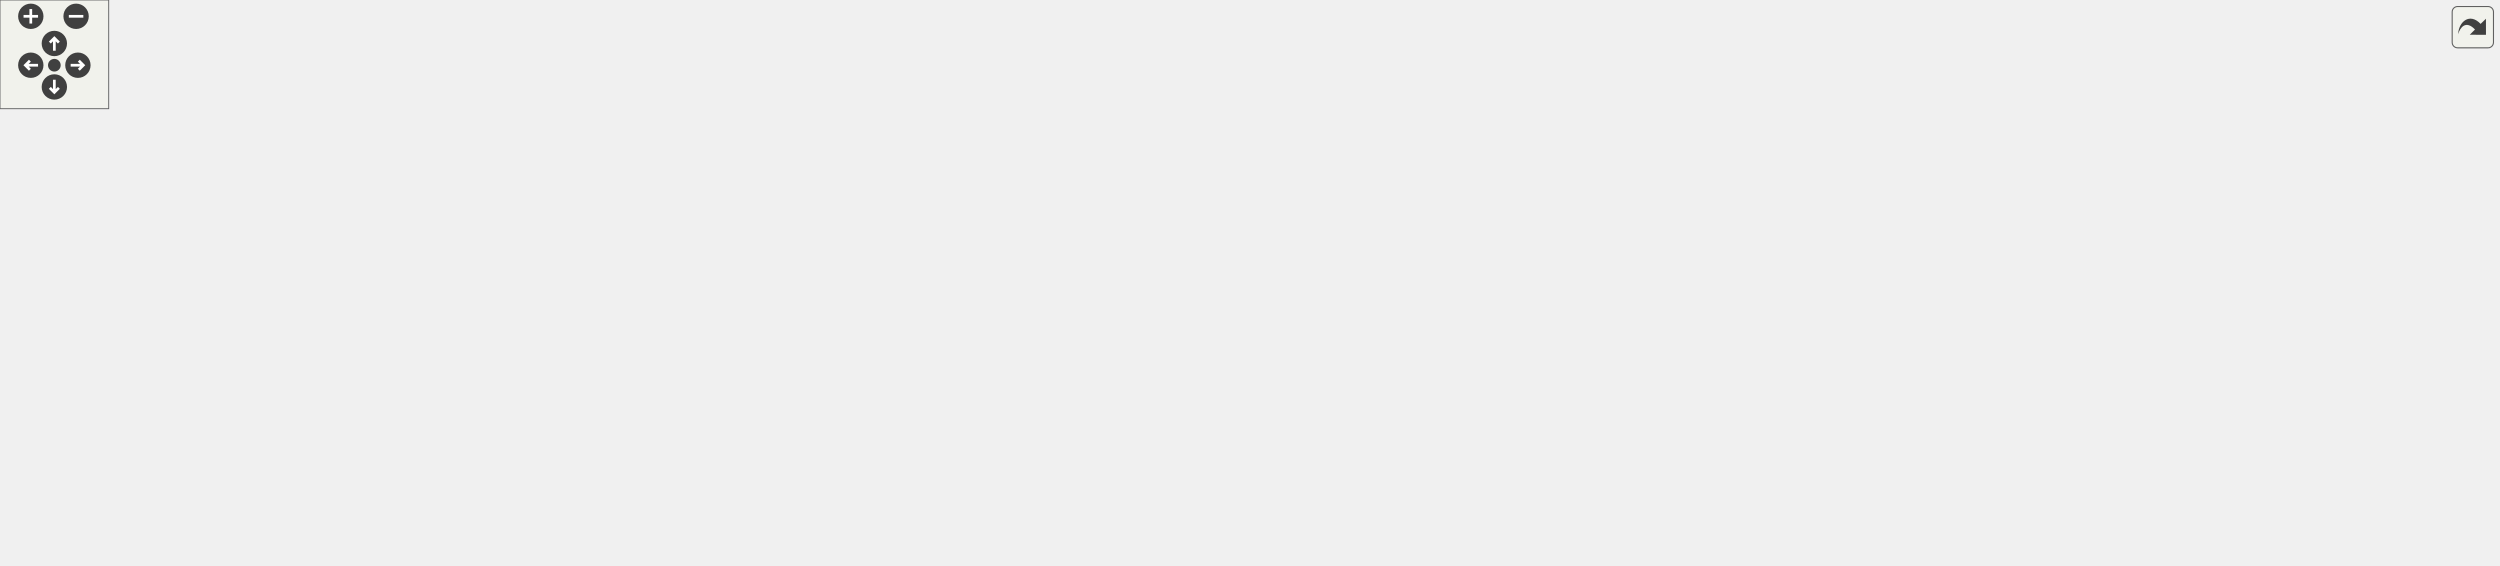
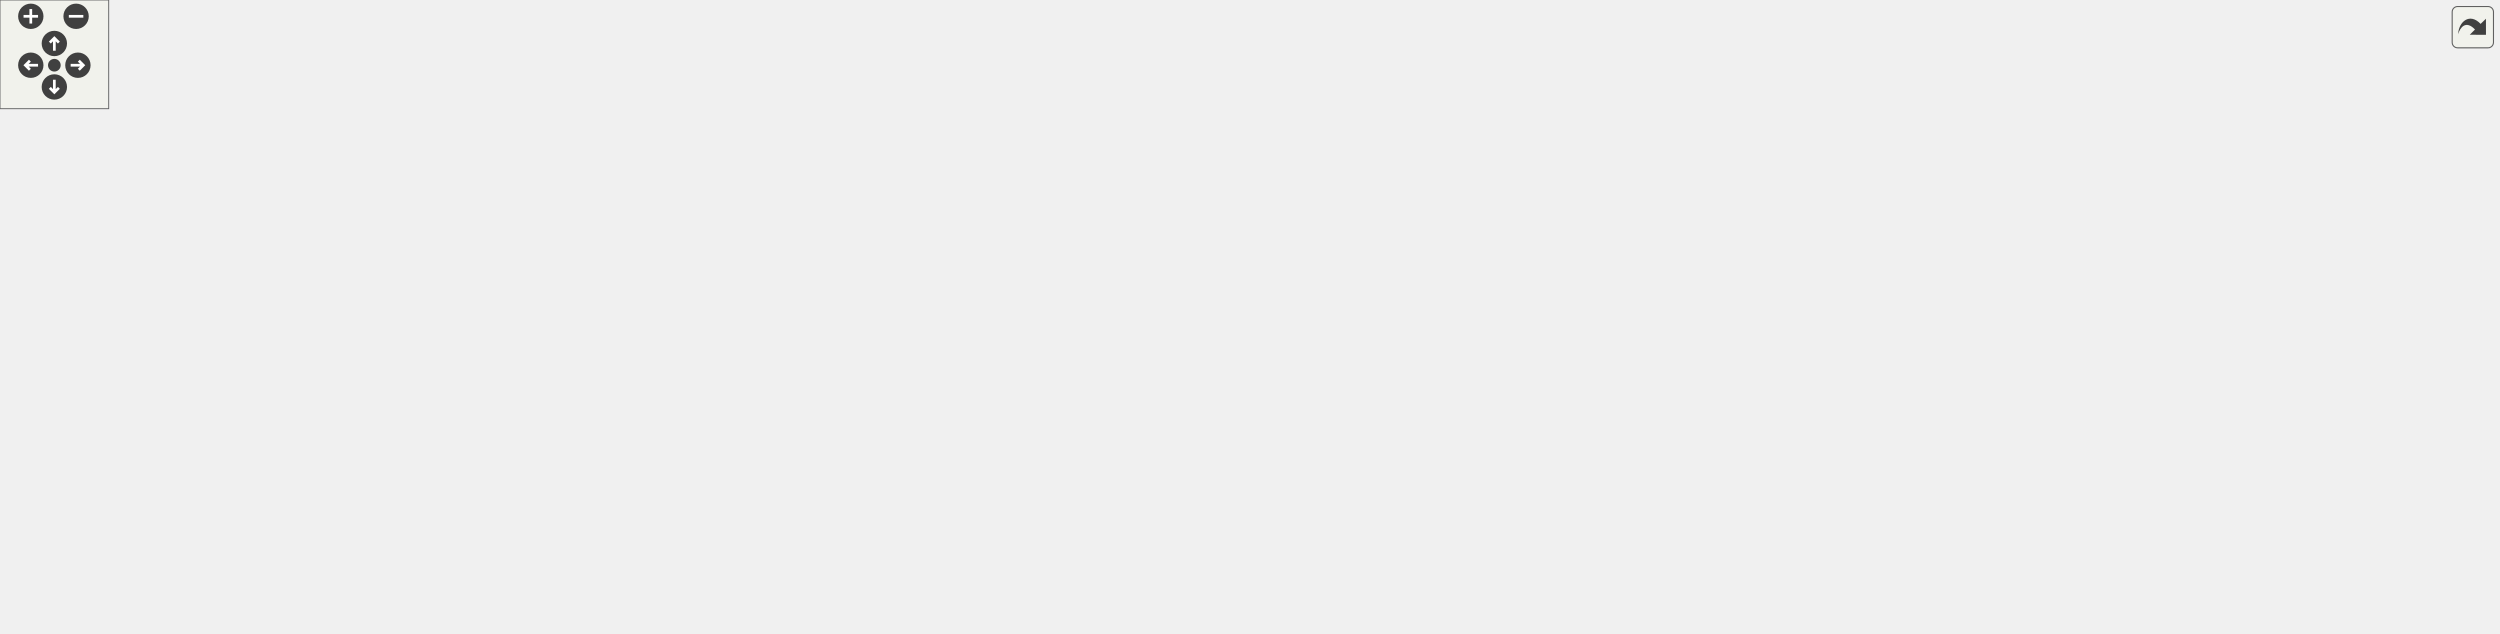
<svg xmlns="http://www.w3.org/2000/svg" xmlns:xlink="http://www.w3.org/1999/xlink" id="main" version="1.1" xml:space="preserve">
  <style type="text/css">
.edge:hover path { stroke: red; }
.edge:hover polygon { stroke: red; fill: red; }
</style>
  <defs>
    <circle id="rim" cx="0" cy="0" r="7" />
    <circle id="rim2" cx="0" cy="0" r="3.5" />
    <g id="zoomPlus">
      <use xlink:href="#rim" fill="#404040">
        <set attributeName="fill" to="#808080" begin="zoomplus.mouseover" end="zoomplus.mouseout" />
      </use>
      <path d="M-4,0h8M0,-4v8" fill="none" stroke="white" stroke-width="1.5" pointer-events="none" />
    </g>
    <g id="zoomMin">
      <use xlink:href="#rim" fill="#404040">
        <set attributeName="fill" to="#808080" begin="zoomminus.mouseover" end="zoomminus.mouseout" />
      </use>
      <path d="M-4,0h8" fill="none" stroke="white" stroke-width="1.5" pointer-events="none" />
    </g>
    <g id="dirArrow">
      <path fill="none" stroke="white" stroke-width="1.5" d="M0,-3.0v7 M-2.5,-0.5L0,-3.0L2.5,-0.5" />
    </g>
    <g id="resetDef">
      <use xlink:href="#rim2" fill="#404040">
        <set attributeName="fill" to="#808080" begin="reset.mouseover" end="reset.mouseout" />
      </use>
    </g>
  </defs>
  <svg id="graph" class="graph">
    <g id="viewport">
      <g id="node1" class="node">
        <g id="a_node1">
          <a xlink:title=" ">
-             <polygon fill="#bfbfbf" stroke="black" points="1242,-115.5 1242,-145.5 1379,-145.5 1379,-115.5 1242,-115.5" />
-             <text text-anchor="start" x="1250" y="-133.5" font-family="Helvetica,sans-Serif" font-size="10.00">wmtk::MeshWriter::write</text>
-             <text text-anchor="middle" x="1310.5" y="-122.5" font-family="Helvetica,sans-Serif" font-size="10.00">_top_simplex_type</text>
+             <polygon fill="#bfbfbf" stroke="black" points="1242,-131.5 1242,-161.5 1379,-161.5 1379,-131.5 1242,-131.5" />
+             <text text-anchor="start" x="1250" y="-149.5" font-family="Helvetica,sans-Serif" font-size="10.00">wmtk::MeshWriter::write</text>
+             <text text-anchor="middle" x="1310.5" y="-138.5" font-family="Helvetica,sans-Serif" font-size="10.00">_top_simplex_type</text>
          </a>
        </g>
      </g>
      <g id="node2" class="node">
        <g id="a_node2">
          <a xlink:href="classwmtk_1_1_mesh.html#a0b60c718ac7eeb8b41e1496473c9a519" target="_top" xlink:title=" ">
-             <polygon fill="none" stroke="black" points="1082,-121 1082,-140 1206,-140 1206,-121 1082,-121" />
-             <text text-anchor="middle" x="1144" y="-128" font-family="Helvetica,sans-Serif" font-size="10.00">wmtk::Mesh::serialize</text>
+             <polygon fill="none" stroke="black" points="1082,-137 1082,-156 1206,-156 1206,-137 1082,-137" />
+             <text text-anchor="middle" x="1144" y="-144" font-family="Helvetica,sans-Serif" font-size="10.00">wmtk::Mesh::serialize</text>
          </a>
        </g>
      </g>
      <g id="edge1" class="edge">
-         <path fill="none" stroke="midnightblue" d="M1231.64,-130.5C1223.07,-130.5 1214.44,-130.5 1206.12,-130.5" />
-         <polygon fill="midnightblue" stroke="midnightblue" points="1231.64,-134 1241.64,-130.5 1231.64,-127 1231.64,-134" />
+         <path fill="none" stroke="midnightblue" d="M1231.64,-146.5C1223.07,-146.5 1214.44,-146.5 1206.12,-146.5" />
+         <polygon fill="midnightblue" stroke="midnightblue" points="1231.64,-150 1241.64,-146.5 1231.64,-143 1231.64,-150" />
      </g>
      <g id="node3" class="node">
        <g id="a_node3">
          <a xlink:href="classwmtk_1_1io_1_1_cache.html#a9d1bd1c72e7887b6a942f9d8c8cba20f" target="_top" xlink:title="Write a mesh to cache.">
-             <polygon fill="none" stroke="black" points="888,-121 888,-140 1046,-140 1046,-121 888,-121" />
-             <text text-anchor="middle" x="967" y="-128" font-family="Helvetica,sans-Serif" font-size="10.00">wmtk::io::Cache::write_mesh</text>
+             <polygon fill="none" stroke="black" points="888,-137 888,-156 1046,-156 1046,-137 888,-137" />
+             <text text-anchor="middle" x="967" y="-144" font-family="Helvetica,sans-Serif" font-size="10.00">wmtk::io::Cache::write_mesh</text>
          </a>
        </g>
      </g>
      <g id="edge2" class="edge">
-         <path fill="none" stroke="midnightblue" d="M1071.65,-130.5C1063.23,-130.5 1054.6,-130.5 1046.09,-130.5" />
-         <polygon fill="midnightblue" stroke="midnightblue" points="1071.79,-134 1081.79,-130.5 1071.79,-127 1071.79,-134" />
+         <path fill="none" stroke="midnightblue" d="M1071.65,-146.5C1063.23,-146.5 1054.6,-146.5 1046.09,-146.5" />
+         <polygon fill="midnightblue" stroke="midnightblue" points="1071.79,-150 1081.79,-146.5 1071.79,-143 1071.79,-150" />
      </g>
      <g id="node4" class="node">
        <g id="a_node4">
          <a xlink:href="namespacewmtk_1_1components.html#a21e25d3a6f734e991354c2294bf49bbe" target="_top" xlink:title=" ">
-             <polygon fill="none" stroke="black" points="663,-225 663,-244 852,-244 852,-225 663,-225" />
-             <text text-anchor="middle" x="757.5" y="-232" font-family="Helvetica,sans-Serif" font-size="10.00">wmtk::components::delaunay_exec</text>
+             <polygon fill="none" stroke="black" points="663,-263 663,-282 852,-282 852,-263 663,-263" />
+             <text text-anchor="middle" x="757.5" y="-270" font-family="Helvetica,sans-Serif" font-size="10.00">wmtk::components::delaunay_exec</text>
          </a>
        </g>
      </g>
      <g id="edge3" class="edge">
-         <path fill="none" stroke="midnightblue" d="M948.83,-147.2C927.79,-166.69 890.2,-198.41 852,-215.5 843.38,-219.35 833.97,-222.44 824.53,-224.89" />
-         <polygon fill="midnightblue" stroke="midnightblue" points="951.43,-149.56 956.3,-140.15 946.63,-144.47 951.43,-149.56" />
+         <path fill="none" stroke="midnightblue" d="M952.69,-164.02C933.32,-188.19 894.95,-231.3 852,-253.5 844.5,-257.38 836.27,-260.47 827.91,-262.92" />
+         <polygon fill="midnightblue" stroke="midnightblue" points="955.53,-166.07 958.94,-156.04 950.02,-161.75 955.53,-166.07" />
      </g>
      <g id="node5" class="node">
        <g id="a_node5">
          <a xlink:href="namespacewmtk_1_1components.html#acc0863c70557234ebf67c9b79e63fa71" target="_top" xlink:title=" ">
-             <polygon fill="none" stroke="black" points="687,-187 687,-206 828,-206 828,-187 687,-187" />
-             <text text-anchor="middle" x="757.5" y="-194" font-family="Helvetica,sans-Serif" font-size="10.00">wmtk::components::input</text>
+             <polygon fill="none" stroke="black" points="687,-225 687,-244 828,-244 828,-225 687,-225" />
+             <text text-anchor="middle" x="757.5" y="-232" font-family="Helvetica,sans-Serif" font-size="10.00">wmtk::components::input</text>
          </a>
        </g>
      </g>
      <g id="edge4" class="edge">
-         <path fill="none" stroke="midnightblue" d="M935.96,-144.28C913.27,-154.28 881.15,-167.57 852,-176.5 838.83,-180.53 824.37,-184.05 810.84,-186.97" />
-         <polygon fill="midnightblue" stroke="midnightblue" points="937.67,-147.35 945.38,-140.08 934.82,-140.96 937.67,-147.35" />
+         <path fill="none" stroke="midnightblue" d="M944.76,-162.09C922.65,-177.58 886.5,-200.95 852,-214.5 841.18,-218.75 829.29,-222.17 817.72,-224.9" />
+         <polygon fill="midnightblue" stroke="midnightblue" points="946.94,-164.83 953.05,-156.17 942.88,-159.13 946.94,-164.83" />
      </g>
      <g id="node10" class="node">
        <g id="a_node10">
          <a xlink:href="namespacewmtk_1_1components.html#a6966b2a96c545f618a274961433aed56" target="_top" xlink:title=" ">
-             <polygon fill="none" stroke="black" points="678.5,-137.5 678.5,-167.5 836.5,-167.5 836.5,-137.5 678.5,-137.5" />
-             <text text-anchor="start" x="686.5" y="-155.5" font-family="Helvetica,sans-Serif" font-size="10.00">wmtk::components::isotropic</text>
-             <text text-anchor="middle" x="757.5" y="-144.5" font-family="Helvetica,sans-Serif" font-size="10.00">_remeshing</text>
+             <polygon fill="none" stroke="black" points="678.5,-175.5 678.5,-205.5 836.5,-205.5 836.5,-175.5 678.5,-175.5" />
+             <text text-anchor="start" x="686.5" y="-193.5" font-family="Helvetica,sans-Serif" font-size="10.00">wmtk::components::isotropic</text>
+             <text text-anchor="middle" x="757.5" y="-182.5" font-family="Helvetica,sans-Serif" font-size="10.00">_remeshing</text>
          </a>
        </g>
      </g>
      <g id="edge12" class="edge">
-         <path fill="none" stroke="midnightblue" d="M877.53,-139.88C863.91,-141.32 849.94,-142.8 836.58,-144.22" />
-         <polygon fill="midnightblue" stroke="midnightblue" points="878.27,-143.32 887.85,-138.79 877.54,-136.36 878.27,-143.32" />
+         <path fill="none" stroke="midnightblue" d="M910.96,-158.17C886,-163.46 856.17,-169.79 829.55,-175.43" />
+         <polygon fill="midnightblue" stroke="midnightblue" points="911.92,-161.55 920.98,-156.05 910.47,-154.7 911.92,-161.55" />
      </g>
      <g id="node11" class="node">
        <g id="a_node11">
          <a xlink:href="namespacewmtk_1_1components.html#aac5b85cd0cb0fc0f003a9035c9803abe" target="_top" xlink:title="Perform maching tetrahedra/triangles.">
-             <polygon fill="none" stroke="black" points="676.5,-99 676.5,-118 838.5,-118 838.5,-99 676.5,-99" />
-             <text text-anchor="middle" x="757.5" y="-106" font-family="Helvetica,sans-Serif" font-size="10.00">wmtk::components::marching</text>
+             <polygon fill="none" stroke="black" points="676.5,-137 676.5,-156 838.5,-156 838.5,-137 676.5,-137" />
+             <text text-anchor="middle" x="757.5" y="-144" font-family="Helvetica,sans-Serif" font-size="10.00">wmtk::components::marching</text>
          </a>
        </g>
      </g>
      <g id="edge13" class="edge">
-         <path fill="none" stroke="midnightblue" d="M877.57,-121.12C864.65,-119.75 851.4,-118.35 838.65,-117" />
-         <polygon fill="midnightblue" stroke="midnightblue" points="877.54,-124.64 887.85,-122.21 878.27,-117.68 877.54,-124.64" />
+         <path fill="none" stroke="midnightblue" d="M877.57,-146.5C864.65,-146.5 851.4,-146.5 838.65,-146.5" />
+         <polygon fill="midnightblue" stroke="midnightblue" points="877.85,-150 887.85,-146.5 877.85,-143 877.85,-150" />
      </g>
      <g id="node12" class="node">
        <g id="a_node12">
+           <a xlink:href="namespacewmtk_1_1components.html#ab9a35ae2696e3819f38d8ec384d23f98" target="_top" xlink:title=" ">
+             <polygon fill="none" stroke="black" points="673,-99 673,-118 842,-118 842,-99 673,-99" />
+             <text text-anchor="middle" x="757.5" y="-106" font-family="Helvetica,sans-Serif" font-size="10.00">wmtk::components::multimesh</text>
+           </a>
+         </g>
+       </g>
+       <g id="edge14" class="edge">
+         <path fill="none" stroke="midnightblue" d="M904.04,-135.15C874.27,-129.7 838.98,-123.24 810.61,-118.04" />
+         <polygon fill="midnightblue" stroke="midnightblue" points="903.44,-138.6 913.91,-136.96 904.7,-131.72 903.44,-138.6" />
+       </g>
+       <g id="node13" class="node">
+         <g id="a_node13">
          <a xlink:href="namespacewmtk_1_1components.html#a2ddd687e41d1d3739fb61c70111d62b1" target="_top" xlink:title=" ">
            <polygon fill="none" stroke="black" points="682,-49.5 682,-79.5 833,-79.5 833,-49.5 682,-49.5" />
            <text text-anchor="start" x="690" y="-67.5" font-family="Helvetica,sans-Serif" font-size="10.00">wmtk::components::regular</text>
            <text text-anchor="middle" x="757.5" y="-56.5" font-family="Helvetica,sans-Serif" font-size="10.00">_space</text>
          </a>
        </g>
      </g>
-       <g id="edge14" class="edge">
-         <path fill="none" stroke="midnightblue" d="M931.84,-117.37C909.33,-108.92 879.1,-97.98 852,-89.5 841.1,-86.09 829.39,-82.72 818.07,-79.62" />
-         <polygon fill="midnightblue" stroke="midnightblue" points="930.7,-120.68 941.3,-120.94 933.18,-114.13 930.7,-120.68" />
-       </g>
-       <g id="node13" class="node">
-         <g id="a_node13">
+       <g id="edge15" class="edge">
+         <path fill="none" stroke="midnightblue" d="M940.53,-131.89C917.85,-119.34 883.5,-101.45 852,-89.5 842.42,-85.87 832.09,-82.54 821.92,-79.59" />
+         <polygon fill="midnightblue" stroke="midnightblue" points="939.05,-135.07 949.48,-136.9 942.47,-128.96 939.05,-135.07" />
+       </g>
+       <g id="node14" class="node">
+         <g id="a_node14">
          <a xlink:href="namespacewmtk_1_1components.html#a9e510498c6b854fa4bb1cea419333383" target="_top" xlink:title=" ">
            <polygon fill="none" stroke="black" points="691.5,-0.5 691.5,-30.5 823.5,-30.5 823.5,-0.5 691.5,-0.5" />
            <text text-anchor="start" x="699.5" y="-18.5" font-family="Helvetica,sans-Serif" font-size="10.00">wmtk::components::tag</text>
            <text text-anchor="middle" x="757.5" y="-7.5" font-family="Helvetica,sans-Serif" font-size="10.00">_intersection</text>
          </a>
        </g>
      </g>
-       <g id="edge15" class="edge">
-         <path fill="none" stroke="midnightblue" d="M949.83,-113.82C929.05,-93.34 890.99,-58.94 852,-39.5 843.15,-35.09 833.41,-31.44 823.67,-28.43" />
-         <polygon fill="midnightblue" stroke="midnightblue" points="947.38,-116.32 956.92,-120.93 952.34,-111.38 947.38,-116.32" />
+       <g id="edge16" class="edge">
+         <path fill="none" stroke="midnightblue" d="M952.24,-128.93C932.59,-105.04 894.16,-62.67 852,-39.5 843.19,-34.66 833.37,-30.77 823.5,-27.65" />
+         <polygon fill="midnightblue" stroke="midnightblue" points="949.6,-131.23 958.6,-136.82 955.05,-126.84 949.6,-131.23" />
      </g>
      <g id="node6" class="node">
        <g id="a_node6">
          <a xlink:href="classwmtk_1_1utils_1_1metaprogramming_1_1detail_1_1_reference_wrapped_functor_return_cache.html#a79a5f07c106ce8b9c97ad9afc2bcbdcd" target="_top" xlink:title=" ">
-             <polygon fill="none" stroke="black" points="221,-190 221,-231 406,-231 406,-190 221,-190" />
-             <text text-anchor="start" x="229" y="-219" font-family="Helvetica,sans-Serif" font-size="10.00">wmtk::utils::metaprogramming</text>
-             <text text-anchor="start" x="229" y="-208" font-family="Helvetica,sans-Serif" font-size="10.00">::detail::ReferenceWrappedFunctor</text>
-             <text text-anchor="middle" x="313.5" y="-197" font-family="Helvetica,sans-Serif" font-size="10.00">ReturnCache::add</text>
+             <polygon fill="none" stroke="black" points="221,-228 221,-269 406,-269 406,-228 221,-228" />
+             <text text-anchor="start" x="229" y="-257" font-family="Helvetica,sans-Serif" font-size="10.00">wmtk::utils::metaprogramming</text>
+             <text text-anchor="start" x="229" y="-246" font-family="Helvetica,sans-Serif" font-size="10.00">::detail::ReferenceWrappedFunctor</text>
+             <text text-anchor="middle" x="313.5" y="-235" font-family="Helvetica,sans-Serif" font-size="10.00">ReturnCache::add</text>
          </a>
        </g>
      </g>
      <g id="edge5" class="edge">
-         <path fill="none" stroke="midnightblue" d="M676.81,-200.45C660.35,-201.2 643.11,-201.92 627,-202.5 552.7,-205.17 468.42,-207.28 406.13,-208.65" />
-         <polygon fill="midnightblue" stroke="midnightblue" points="677.12,-203.94 686.95,-199.99 676.8,-196.95 677.12,-203.94" />
+         <path fill="none" stroke="midnightblue" d="M676.81,-238.45C660.35,-239.2 643.11,-239.92 627,-240.5 552.7,-243.17 468.42,-245.28 406.13,-246.65" />
+         <polygon fill="midnightblue" stroke="midnightblue" points="677.12,-241.94 686.95,-237.99 676.8,-234.95 677.12,-241.94" />
      </g>
      <g id="node7" class="node">
        <g id="a_node7">
          <a xlink:href="classwmtk_1_1utils_1_1metaprogramming_1_1detail_1_1_reference_wrapped_functor_return_cache.html#a3fe48c2dfe4e46ed2f18e0a87d51bd22" target="_top" xlink:title=" ">
-             <polygon fill="none" stroke="black" points="0,-184 0,-225 185,-225 185,-184 0,-184" />
-             <text text-anchor="start" x="8" y="-213" font-family="Helvetica,sans-Serif" font-size="10.00">wmtk::utils::metaprogramming</text>
-             <text text-anchor="start" x="8" y="-202" font-family="Helvetica,sans-Serif" font-size="10.00">::detail::ReferenceWrappedFunctor</text>
-             <text text-anchor="middle" x="92.5" y="-191" font-family="Helvetica,sans-Serif" font-size="10.00">ReturnCache::get</text>
+             <polygon fill="none" stroke="black" points="0,-222 0,-263 185,-263 185,-222 0,-222" />
+             <text text-anchor="start" x="8" y="-251" font-family="Helvetica,sans-Serif" font-size="10.00">wmtk::utils::metaprogramming</text>
+             <text text-anchor="start" x="8" y="-240" font-family="Helvetica,sans-Serif" font-size="10.00">::detail::ReferenceWrappedFunctor</text>
+             <text text-anchor="middle" x="92.5" y="-229" font-family="Helvetica,sans-Serif" font-size="10.00">ReturnCache::get</text>
          </a>
        </g>
      </g>
      <g id="edge6" class="edge">
-         <path fill="none" stroke="midnightblue" d="M698.4,-207.85C676.13,-211.93 650.45,-216.31 627,-219.5 447.96,-243.86 399.98,-265.28 221,-240.5 198.56,-237.39 174.51,-231.35 153.41,-225.08" />
-         <polygon fill="midnightblue" stroke="midnightblue" points="699.18,-211.27 708.37,-206.01 697.9,-204.39 699.18,-211.27" />
+         <path fill="none" stroke="midnightblue" d="M698.4,-245.85C676.13,-249.93 650.45,-254.31 627,-257.5 447.96,-281.86 399.98,-303.28 221,-278.5 198.56,-275.39 174.51,-269.35 153.41,-263.08" />
+         <polygon fill="midnightblue" stroke="midnightblue" points="699.18,-249.27 708.37,-244.01 697.9,-242.39 699.18,-249.27" />
      </g>
      <g id="node8" class="node">
        <g id="a_node8">
          <a xlink:href="classwmtk_1_1utils_1_1metaprogramming_1_1detail_1_1_reference_wrapped_functor_return_cache.html#ae0f094cd19574b98771ed8eb7fac95b8" target="_top" xlink:title=" ">
-             <polygon fill="none" stroke="black" points="442,-152 442,-193 627,-193 627,-152 442,-152" />
-             <text text-anchor="start" x="450" y="-181" font-family="Helvetica,sans-Serif" font-size="10.00">wmtk::utils::metaprogramming</text>
-             <text text-anchor="start" x="450" y="-170" font-family="Helvetica,sans-Serif" font-size="10.00">::detail::ReferenceWrappedFunctor</text>
-             <text text-anchor="middle" x="534.5" y="-159" font-family="Helvetica,sans-Serif" font-size="10.00">ReturnCache::get_id</text>
+             <polygon fill="none" stroke="black" points="442,-190 442,-231 627,-231 627,-190 442,-190" />
+             <text text-anchor="start" x="450" y="-219" font-family="Helvetica,sans-Serif" font-size="10.00">wmtk::utils::metaprogramming</text>
+             <text text-anchor="start" x="450" y="-208" font-family="Helvetica,sans-Serif" font-size="10.00">::detail::ReferenceWrappedFunctor</text>
+             <text text-anchor="middle" x="534.5" y="-197" font-family="Helvetica,sans-Serif" font-size="10.00">ReturnCache::get_id</text>
          </a>
        </g>
      </g>
      <g id="edge7" class="edge">
-         <path fill="none" stroke="midnightblue" d="M676.48,-187.81C660.43,-186.07 643.45,-184.22 627.05,-182.44" />
-         <polygon fill="midnightblue" stroke="midnightblue" points="676.56,-191.34 686.88,-188.94 677.31,-184.38 676.56,-191.34" />
+         <path fill="none" stroke="midnightblue" d="M676.48,-225.81C660.43,-224.07 643.45,-222.22 627.05,-220.44" />
+         <polygon fill="midnightblue" stroke="midnightblue" points="676.56,-229.34 686.88,-226.94 677.31,-222.38 676.56,-229.34" />
      </g>
      <g id="node9" class="node">
        <g id="a_node9">
          <a xlink:href="classwmtk_1_1utils_1_1metaprogramming_1_1detail_1_1_reference_wrapped_functor_return_cache.html#a5290906e9b9c635dc1bd82246eb39b42" target="_top" xlink:title=" ">
-             <polygon fill="none" stroke="black" points="221,-130 221,-171 406,-171 406,-130 221,-130" />
-             <text text-anchor="start" x="229" y="-159" font-family="Helvetica,sans-Serif" font-size="10.00">wmtk::utils::metaprogramming</text>
-             <text text-anchor="start" x="229" y="-148" font-family="Helvetica,sans-Serif" font-size="10.00">::detail::ReferenceWrappedFunctor</text>
-             <text text-anchor="middle" x="313.5" y="-137" font-family="Helvetica,sans-Serif" font-size="10.00">ReturnCache::get_variant</text>
+             <polygon fill="none" stroke="black" points="221,-168 221,-209 406,-209 406,-168 221,-168" />
+             <text text-anchor="start" x="229" y="-197" font-family="Helvetica,sans-Serif" font-size="10.00">wmtk::utils::metaprogramming</text>
+             <text text-anchor="start" x="229" y="-186" font-family="Helvetica,sans-Serif" font-size="10.00">::detail::ReferenceWrappedFunctor</text>
+             <text text-anchor="middle" x="313.5" y="-175" font-family="Helvetica,sans-Serif" font-size="10.00">ReturnCache::get_variant</text>
          </a>
        </g>
      </g>
      <g id="edge11" class="edge">
-         <path fill="none" stroke="midnightblue" d="M679.69,-183.71C673.9,-181.66 668.27,-179.27 663,-176.5 643.52,-166.26 647.45,-150.63 627,-142.5 555.89,-114.23 468.31,-119.53 403.98,-129.99" />
-         <polygon fill="midnightblue" stroke="midnightblue" points="678.94,-187.15 689.53,-186.87 681.08,-180.48 678.94,-187.15" />
+         <path fill="none" stroke="midnightblue" d="M679.69,-221.71C673.9,-219.66 668.27,-217.27 663,-214.5 643.52,-204.26 647.45,-188.63 627,-180.5 555.89,-152.23 468.31,-157.53 403.98,-167.99" />
+         <polygon fill="midnightblue" stroke="midnightblue" points="678.94,-225.15 689.53,-224.87 681.08,-218.48 678.94,-225.15" />
      </g>
      <g id="edge8" class="edge">
-         <path fill="none" stroke="midnightblue" d="M431.85,-190.14C423.26,-191.63 414.6,-193.13 406.09,-194.61" />
-         <polygon fill="midnightblue" stroke="midnightblue" points="432.64,-193.55 441.89,-188.4 431.44,-186.66 432.64,-193.55" />
+         <path fill="none" stroke="midnightblue" d="M431.85,-228.14C423.26,-229.63 414.6,-231.13 406.09,-232.61" />
+         <polygon fill="midnightblue" stroke="midnightblue" points="432.64,-231.55 441.89,-226.4 431.44,-224.66 432.64,-231.55" />
      </g>
      <g id="edge9" class="edge">
-         <path fill="none" stroke="midnightblue" d="M431.85,-162.29C423.26,-161.43 414.6,-160.56 406.09,-159.7" />
-         <polygon fill="midnightblue" stroke="midnightblue" points="431.59,-165.78 441.89,-163.3 432.29,-158.82 431.59,-165.78" />
+         <path fill="none" stroke="midnightblue" d="M431.85,-200.29C423.26,-199.43 414.6,-198.56 406.09,-197.7" />
+         <polygon fill="midnightblue" stroke="midnightblue" points="431.59,-203.78 441.89,-201.3 432.29,-196.82 431.59,-203.78" />
      </g>
      <g id="edge10" class="edge">
-         <path fill="none" stroke="midnightblue" d="M219.34,-173.47C205.17,-176.96 190.63,-180.55 176.69,-183.99" />
-         <polygon fill="midnightblue" stroke="midnightblue" points="220.21,-176.86 229.08,-171.07 218.53,-170.07 220.21,-176.86" />
+         <path fill="none" stroke="midnightblue" d="M219.34,-211.47C205.17,-214.96 190.63,-218.55 176.69,-221.99" />
+         <polygon fill="midnightblue" stroke="midnightblue" points="220.21,-214.86 229.08,-209.07 218.53,-208.07 220.21,-214.86" />
      </g>
    </g>
  </svg>
  <g id="navigator" transform="translate(0 0)" fill="#404254">
    <rect fill="#f2f5e9" fill-opacity="0.5" stroke="#606060" stroke-width=".5" x="0" y="0" width="60" height="60" />
    <use id="zoomplus" xlink:href="#zoomPlus" x="17" y="9" />
    <use id="zoomminus" xlink:href="#zoomMin" x="42" y="9" />
    <use id="reset" xlink:href="#resetDef" x="30" y="36" />
    <g id="arrowUp" xlink:href="#dirArrow" transform="translate(30 24)">
      <use xlink:href="#rim" fill="#404040">
        <set attributeName="fill" to="#808080" begin="arrowUp.mouseover" end="arrowUp.mouseout" />
      </use>
      <path fill="none" stroke="white" stroke-width="1.5" d="M0,-3.0v7 M-2.5,-0.5L0,-3.0L2.5,-0.5" />
    </g>
    <g id="arrowRight" xlink:href="#dirArrow" transform="rotate(90) translate(36 -43)">
      <use xlink:href="#rim" fill="#404040">
        <set attributeName="fill" to="#808080" begin="arrowRight.mouseover" end="arrowRight.mouseout" />
      </use>
      <path fill="none" stroke="white" stroke-width="1.5" d="M0,-3.0v7 M-2.5,-0.5L0,-3.0L2.5,-0.5" />
    </g>
    <g id="arrowDown" xlink:href="#dirArrow" transform="rotate(180) translate(-30 -48)">
      <use xlink:href="#rim" fill="#404040">
        <set attributeName="fill" to="#808080" begin="arrowDown.mouseover" end="arrowDown.mouseout" />
      </use>
      <path fill="none" stroke="white" stroke-width="1.5" d="M0,-3.0v7 M-2.5,-0.5L0,-3.0L2.5,-0.5" />
    </g>
    <g id="arrowLeft" xlink:href="#dirArrow" transform="rotate(270) translate(-36 17)">
      <use xlink:href="#rim" fill="#404040">
        <set attributeName="fill" to="#808080" begin="arrowLeft.mouseover" end="arrowLeft.mouseout" />
      </use>
      <path fill="none" stroke="white" stroke-width="1.5" d="M0,-3.0v7 M-2.5,-0.5L0,-3.0L2.5,-0.5" />
    </g>
  </g>
  <svg viewBox="0 0 15 15" width="100%" height="30px" preserveAspectRatio="xMaxYMin meet">
    <g id="arrow_out" transform="scale(0.3 0.3)">
      <a xlink:href="classwmtk_1_1_mesh_writer_a0e4fd87b00f2cb95a14c19e5a3670bde_icgraph_org.svg" target="_base">
        <rect id="button" ry="5" rx="5" y="6" x="6" height="38" width="38" fill="#f2f5e9" fill-opacity="0.5" stroke="#606060" stroke-width="1.0" />
        <path id="arrow" d="M 11.5,31.437 C 11.94,20.098 22.043,11.323 32.159,21.979 L 37.069,17.246 C 37.069,17.246 37.088,32 37.088,32 L 22.16,31.978 C 22.16,31.978 26.998,27.14 26.998,27.14 C 18.529,18.264 13.292,25.23 11.5,31.437 z" style="fill:#404040;" />
      </a>
    </g>
  </svg>
</svg>
